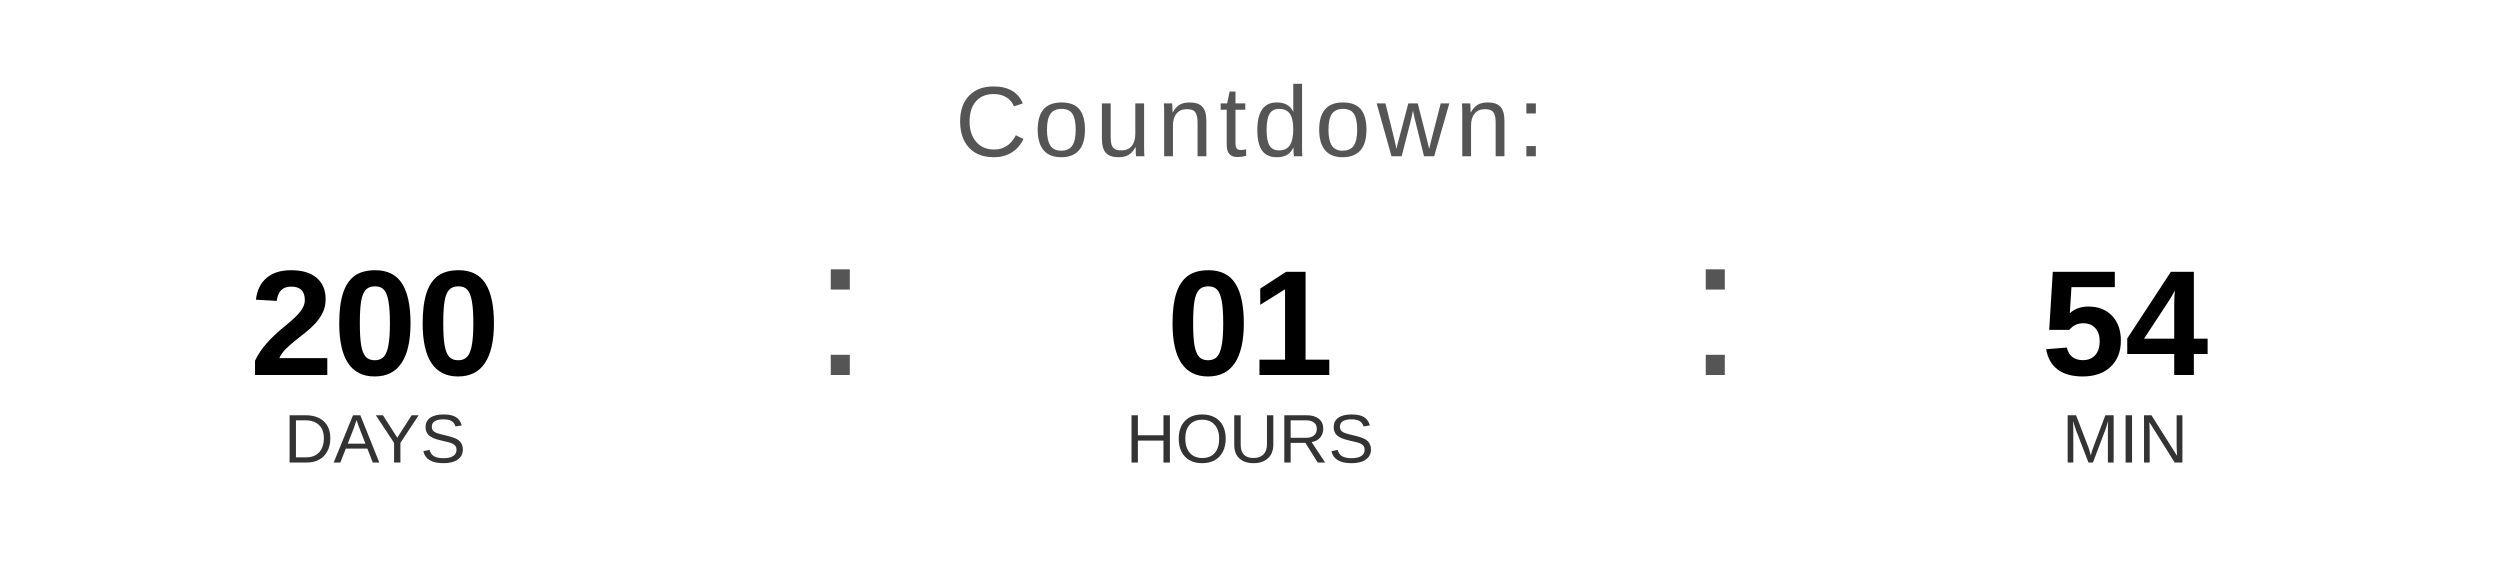
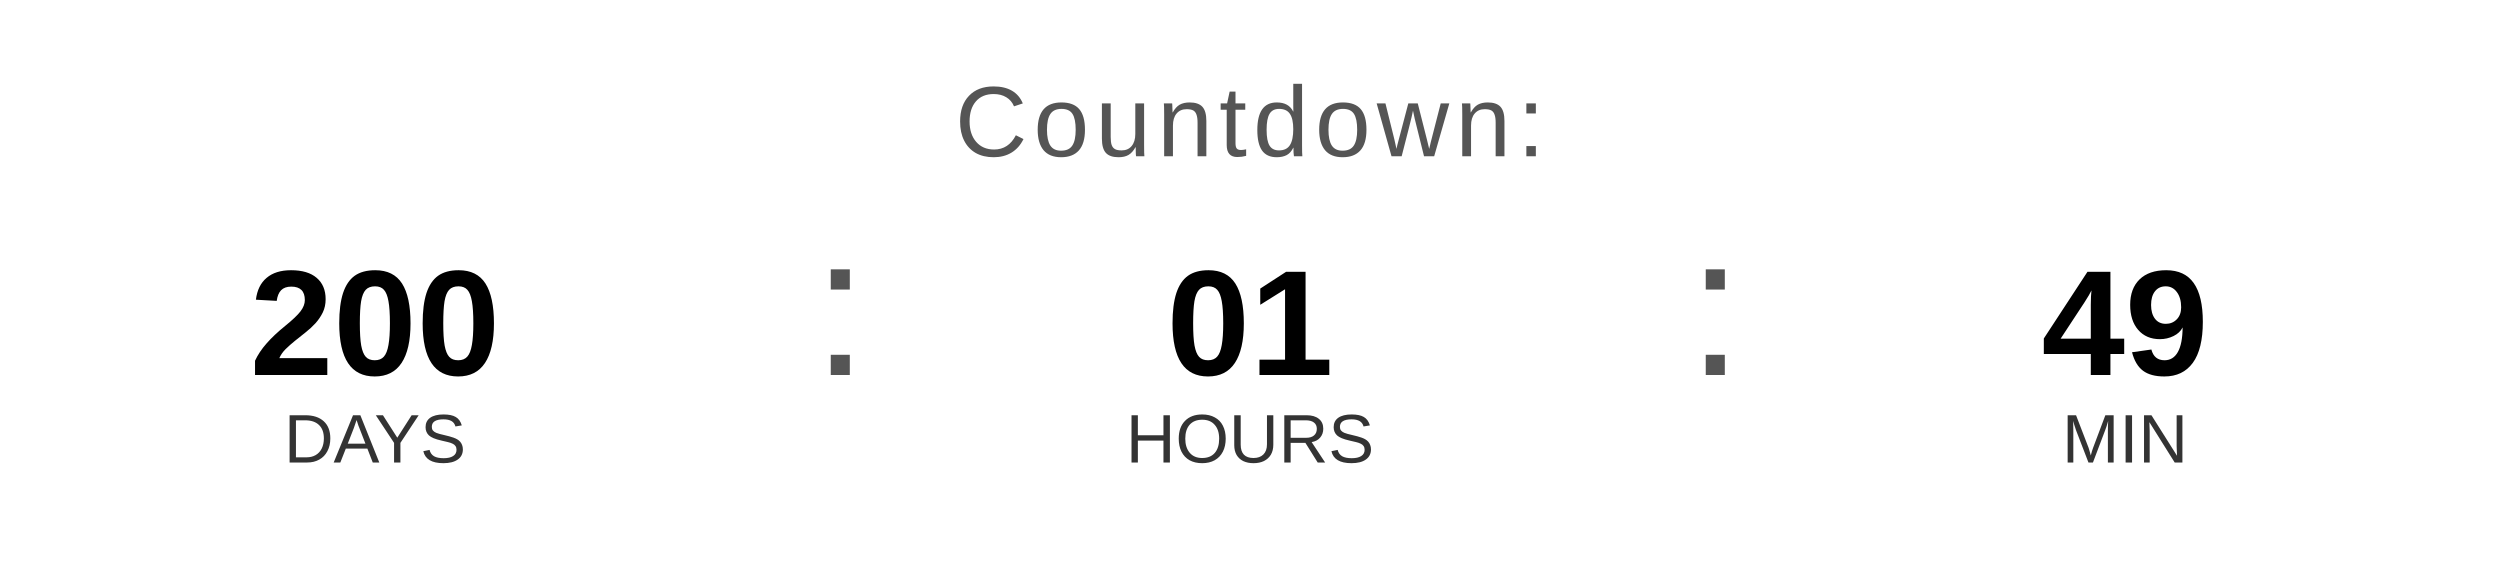
<svg xmlns="http://www.w3.org/2000/svg" width="400" height="90" viewBox="0 0 400 90">
  <text x="200" y="25" font-family="Arial, Helvetica, sans-serif" font-size="16" fill="#555555" text-anchor="middle" letter-spacing="1">
    Countdown:
  </text>
  <text x="60" y="60" font-family="Arial, Helvetica, sans-serif" font-size="24" font-weight="bold" fill="#000000" text-anchor="middle">200</text>
  <text x="60" y="74" font-family="Arial, Helvetica, sans-serif" font-size="11" fill="#333333" text-anchor="middle">DAYS</text>
  <text x="130" y="60" font-family="Arial, sans-serif" font-size="32" fill="#555555">:</text>
  <text x="200" y="60" font-family="Arial, Helvetica, sans-serif" font-size="24" font-weight="bold" fill="#000000" text-anchor="middle">01</text>
  <text x="200" y="74" font-family="Arial, Helvetica, sans-serif" font-size="11" fill="#333333" text-anchor="middle">HOURS</text>
  <text x="270" y="60" font-family="Arial, sans-serif" font-size="32" fill="#555555">:</text>
-   <text x="340" y="60" font-family="Arial, Helvetica, sans-serif" font-size="24" font-weight="bold" fill="#000000" text-anchor="middle">54</text>
+   <text x="340" y="60" font-family="Arial, Helvetica, sans-serif" font-size="24" font-weight="bold" fill="#000000" text-anchor="middle">49</text>
  <text x="340" y="74" font-family="Arial, Helvetica, sans-serif" font-size="11" fill="#333333" text-anchor="middle">MIN</text>
</svg>
